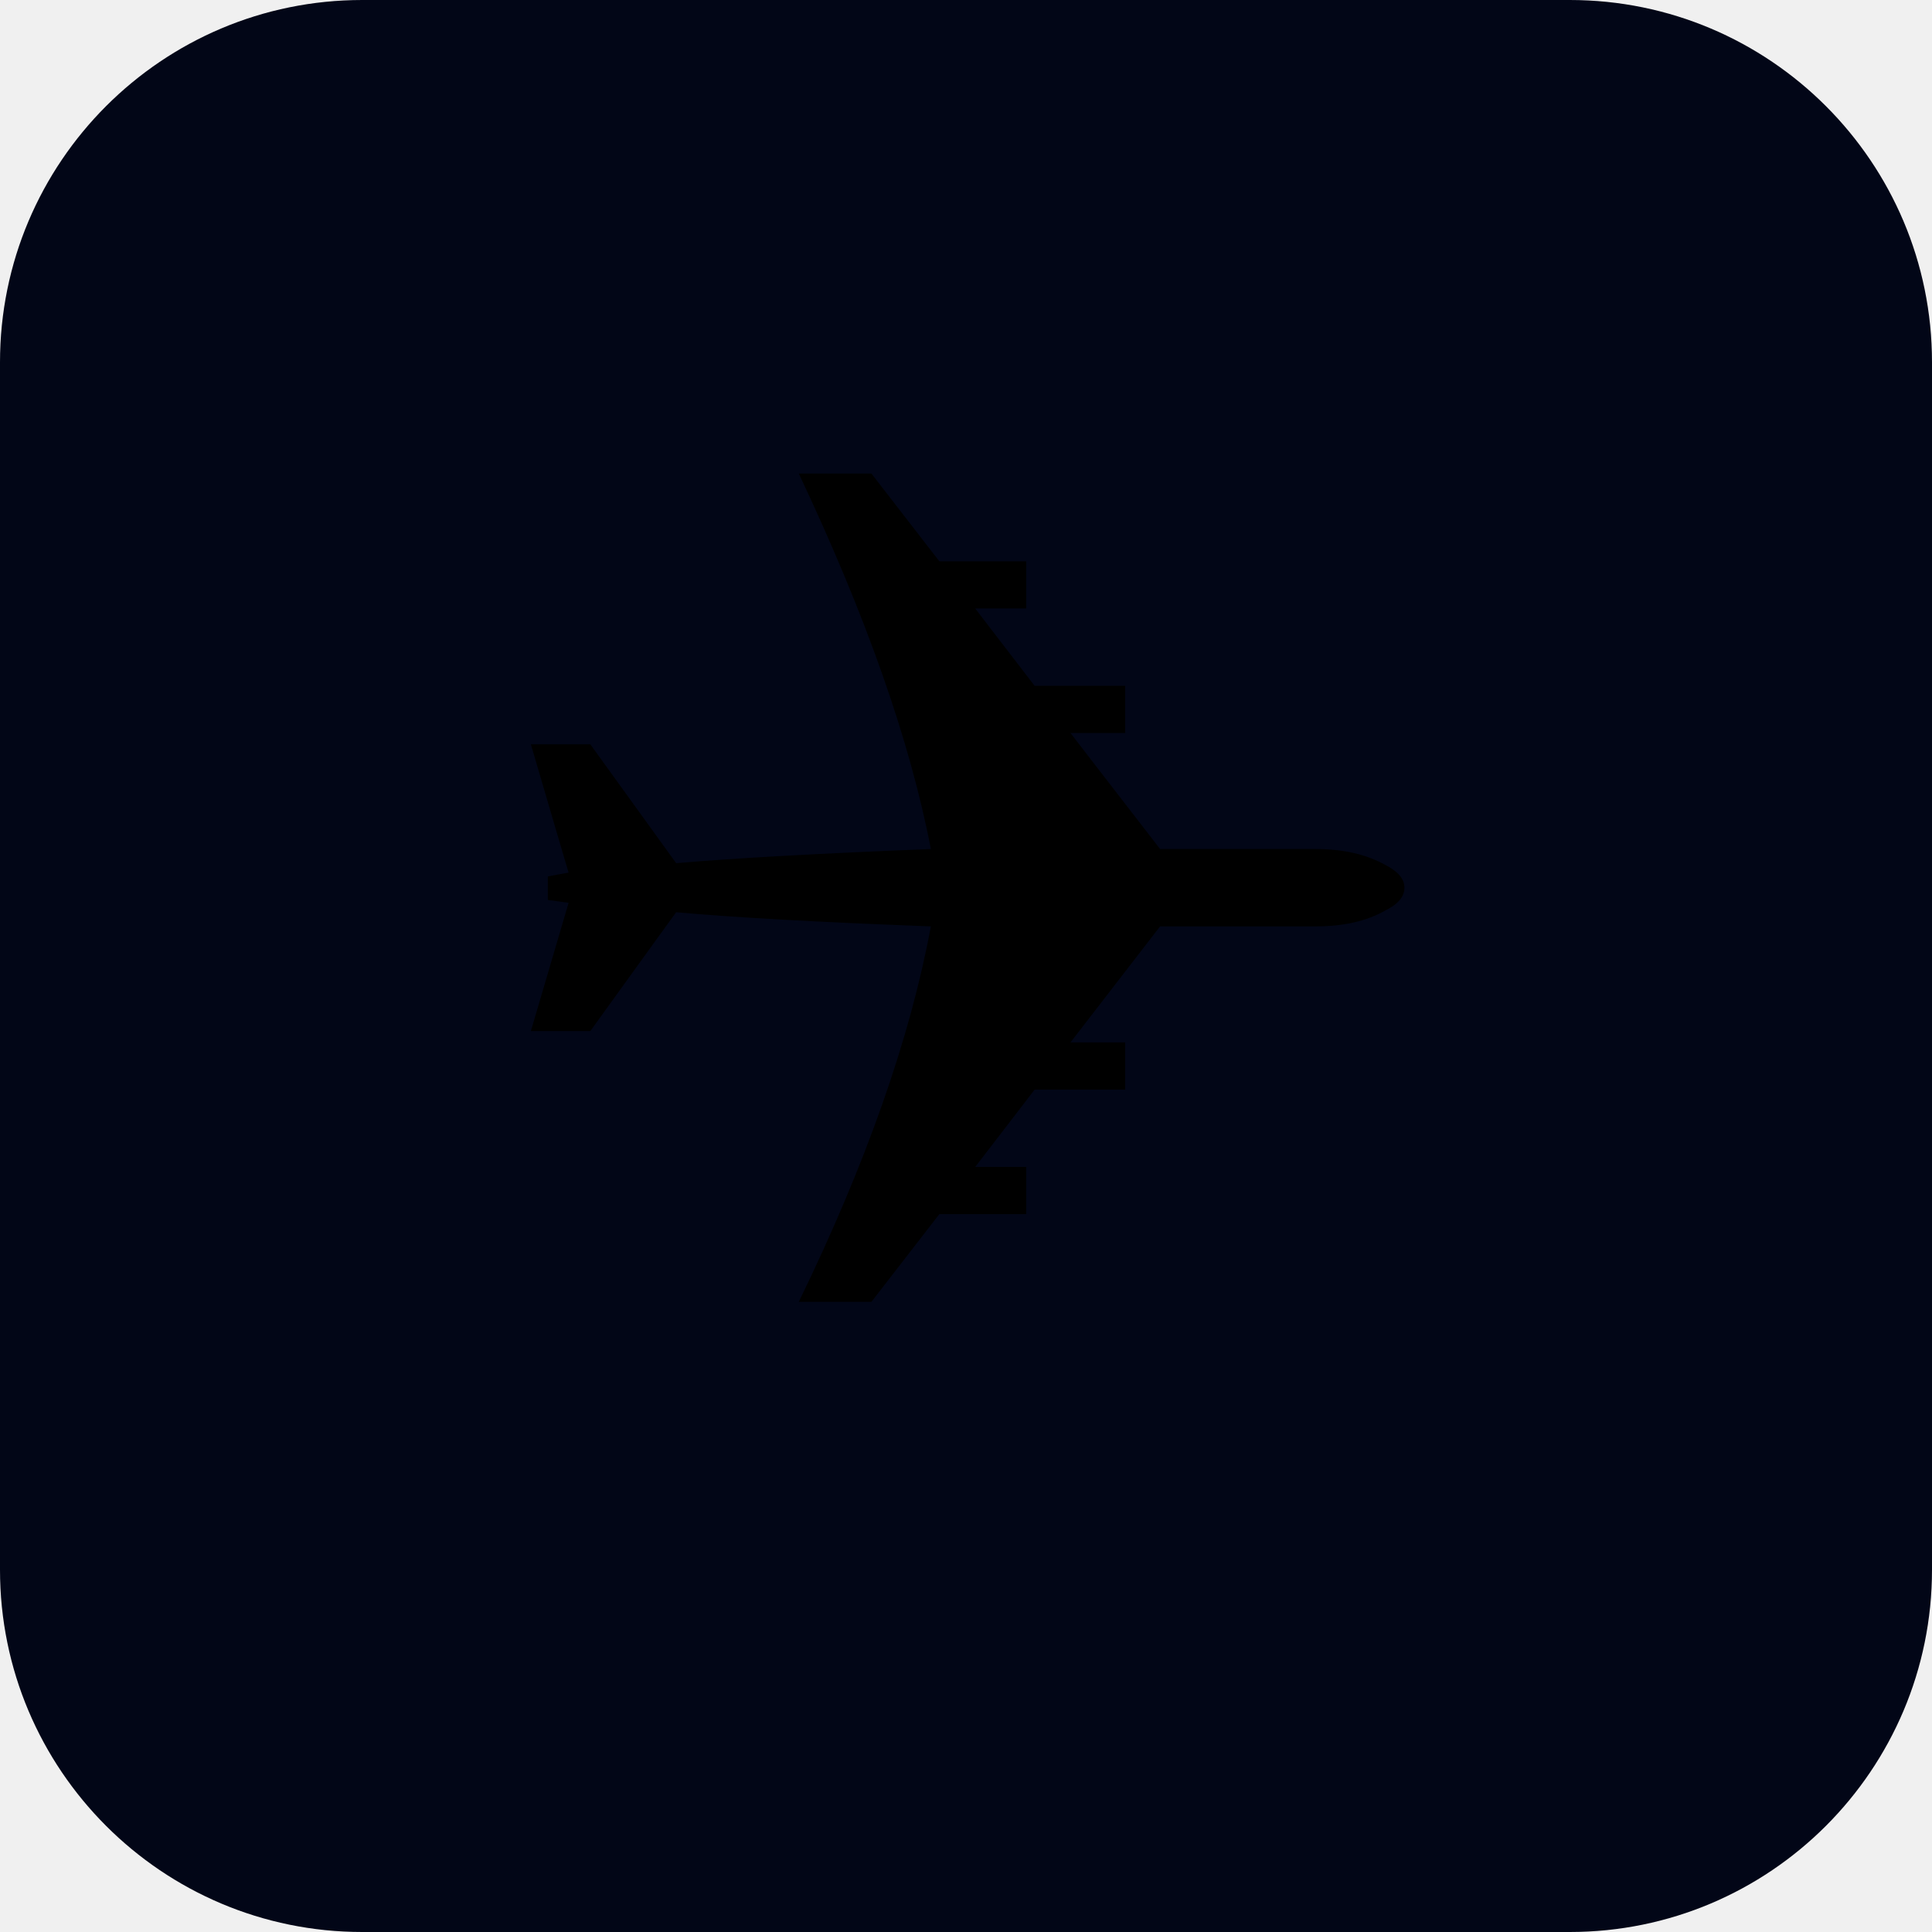
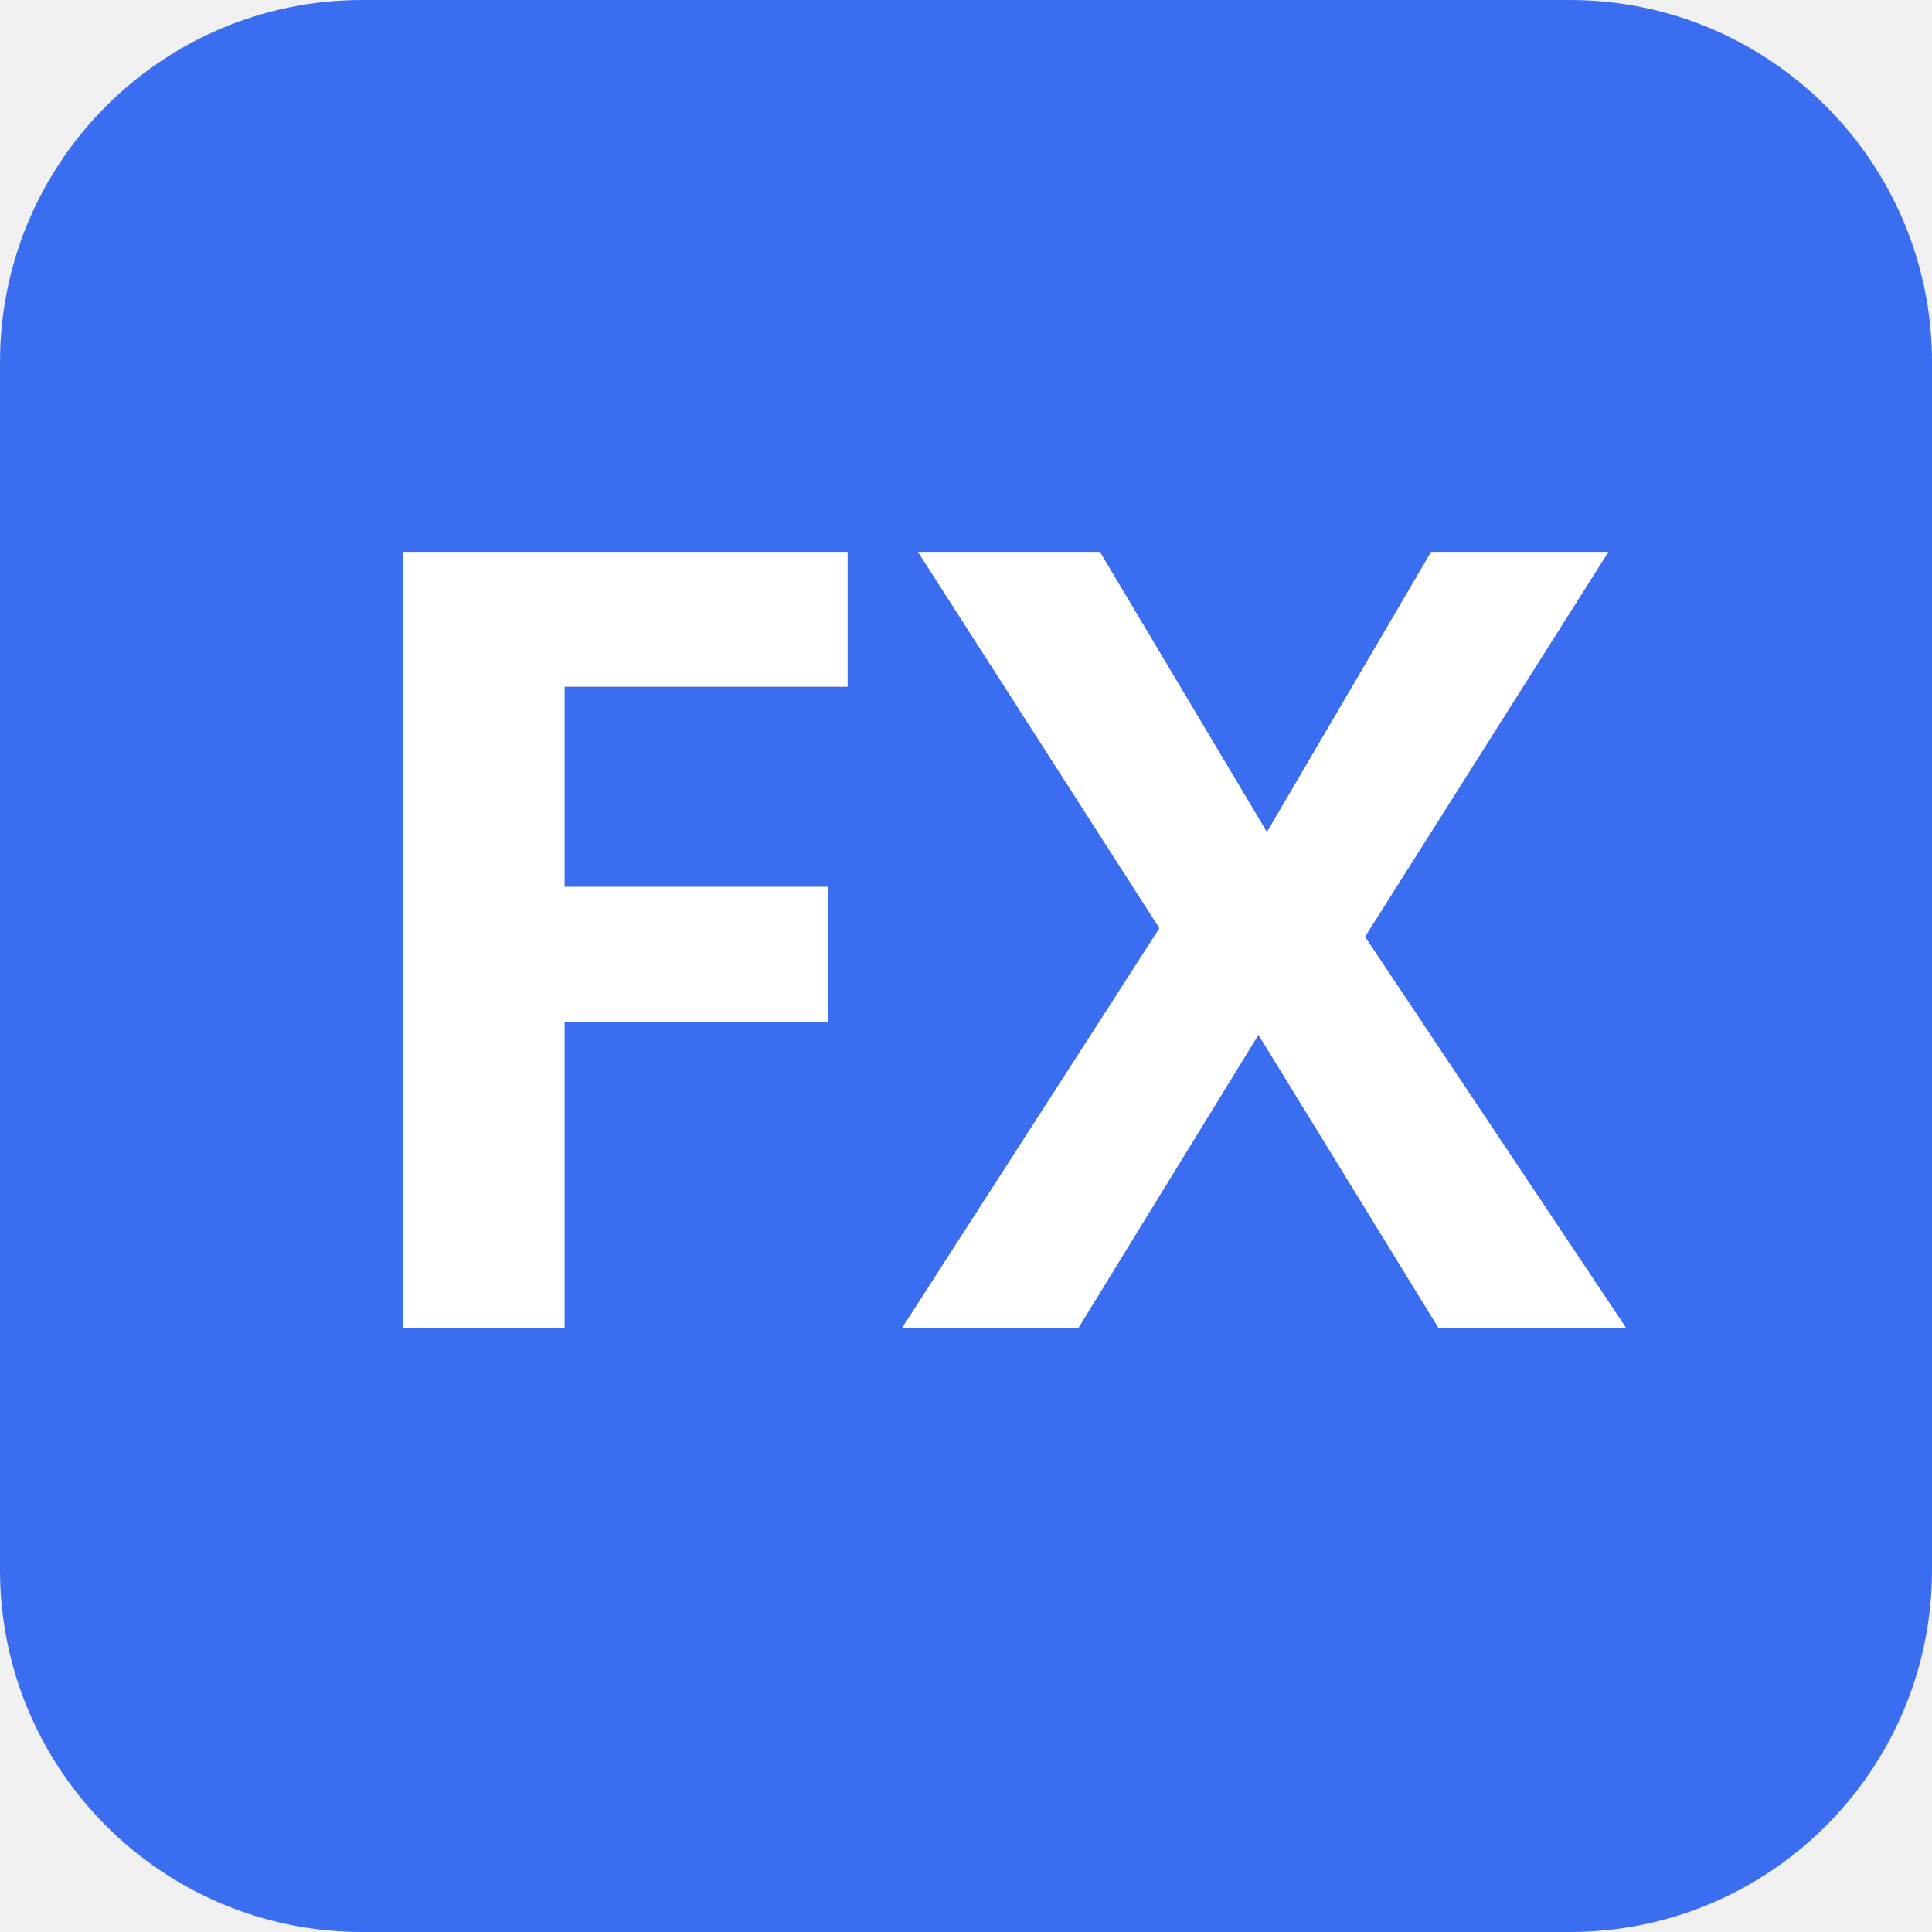
<svg xmlns="http://www.w3.org/2000/svg" viewBox="0 0 32 32">
-   <rect width="32" height="32" rx="6" fill="#020617" />
-   <text x="16" y="22" text-anchor="middle" font-size="20">✈️</text>
+   <rect width="32" height="32" rx="6" fill="#3b6df0" />
+   <text x="16" y="22" text-anchor="middle" font-size="18" fill="white" font-family="sans-serif" font-weight="bold">FX</text>
</svg>
